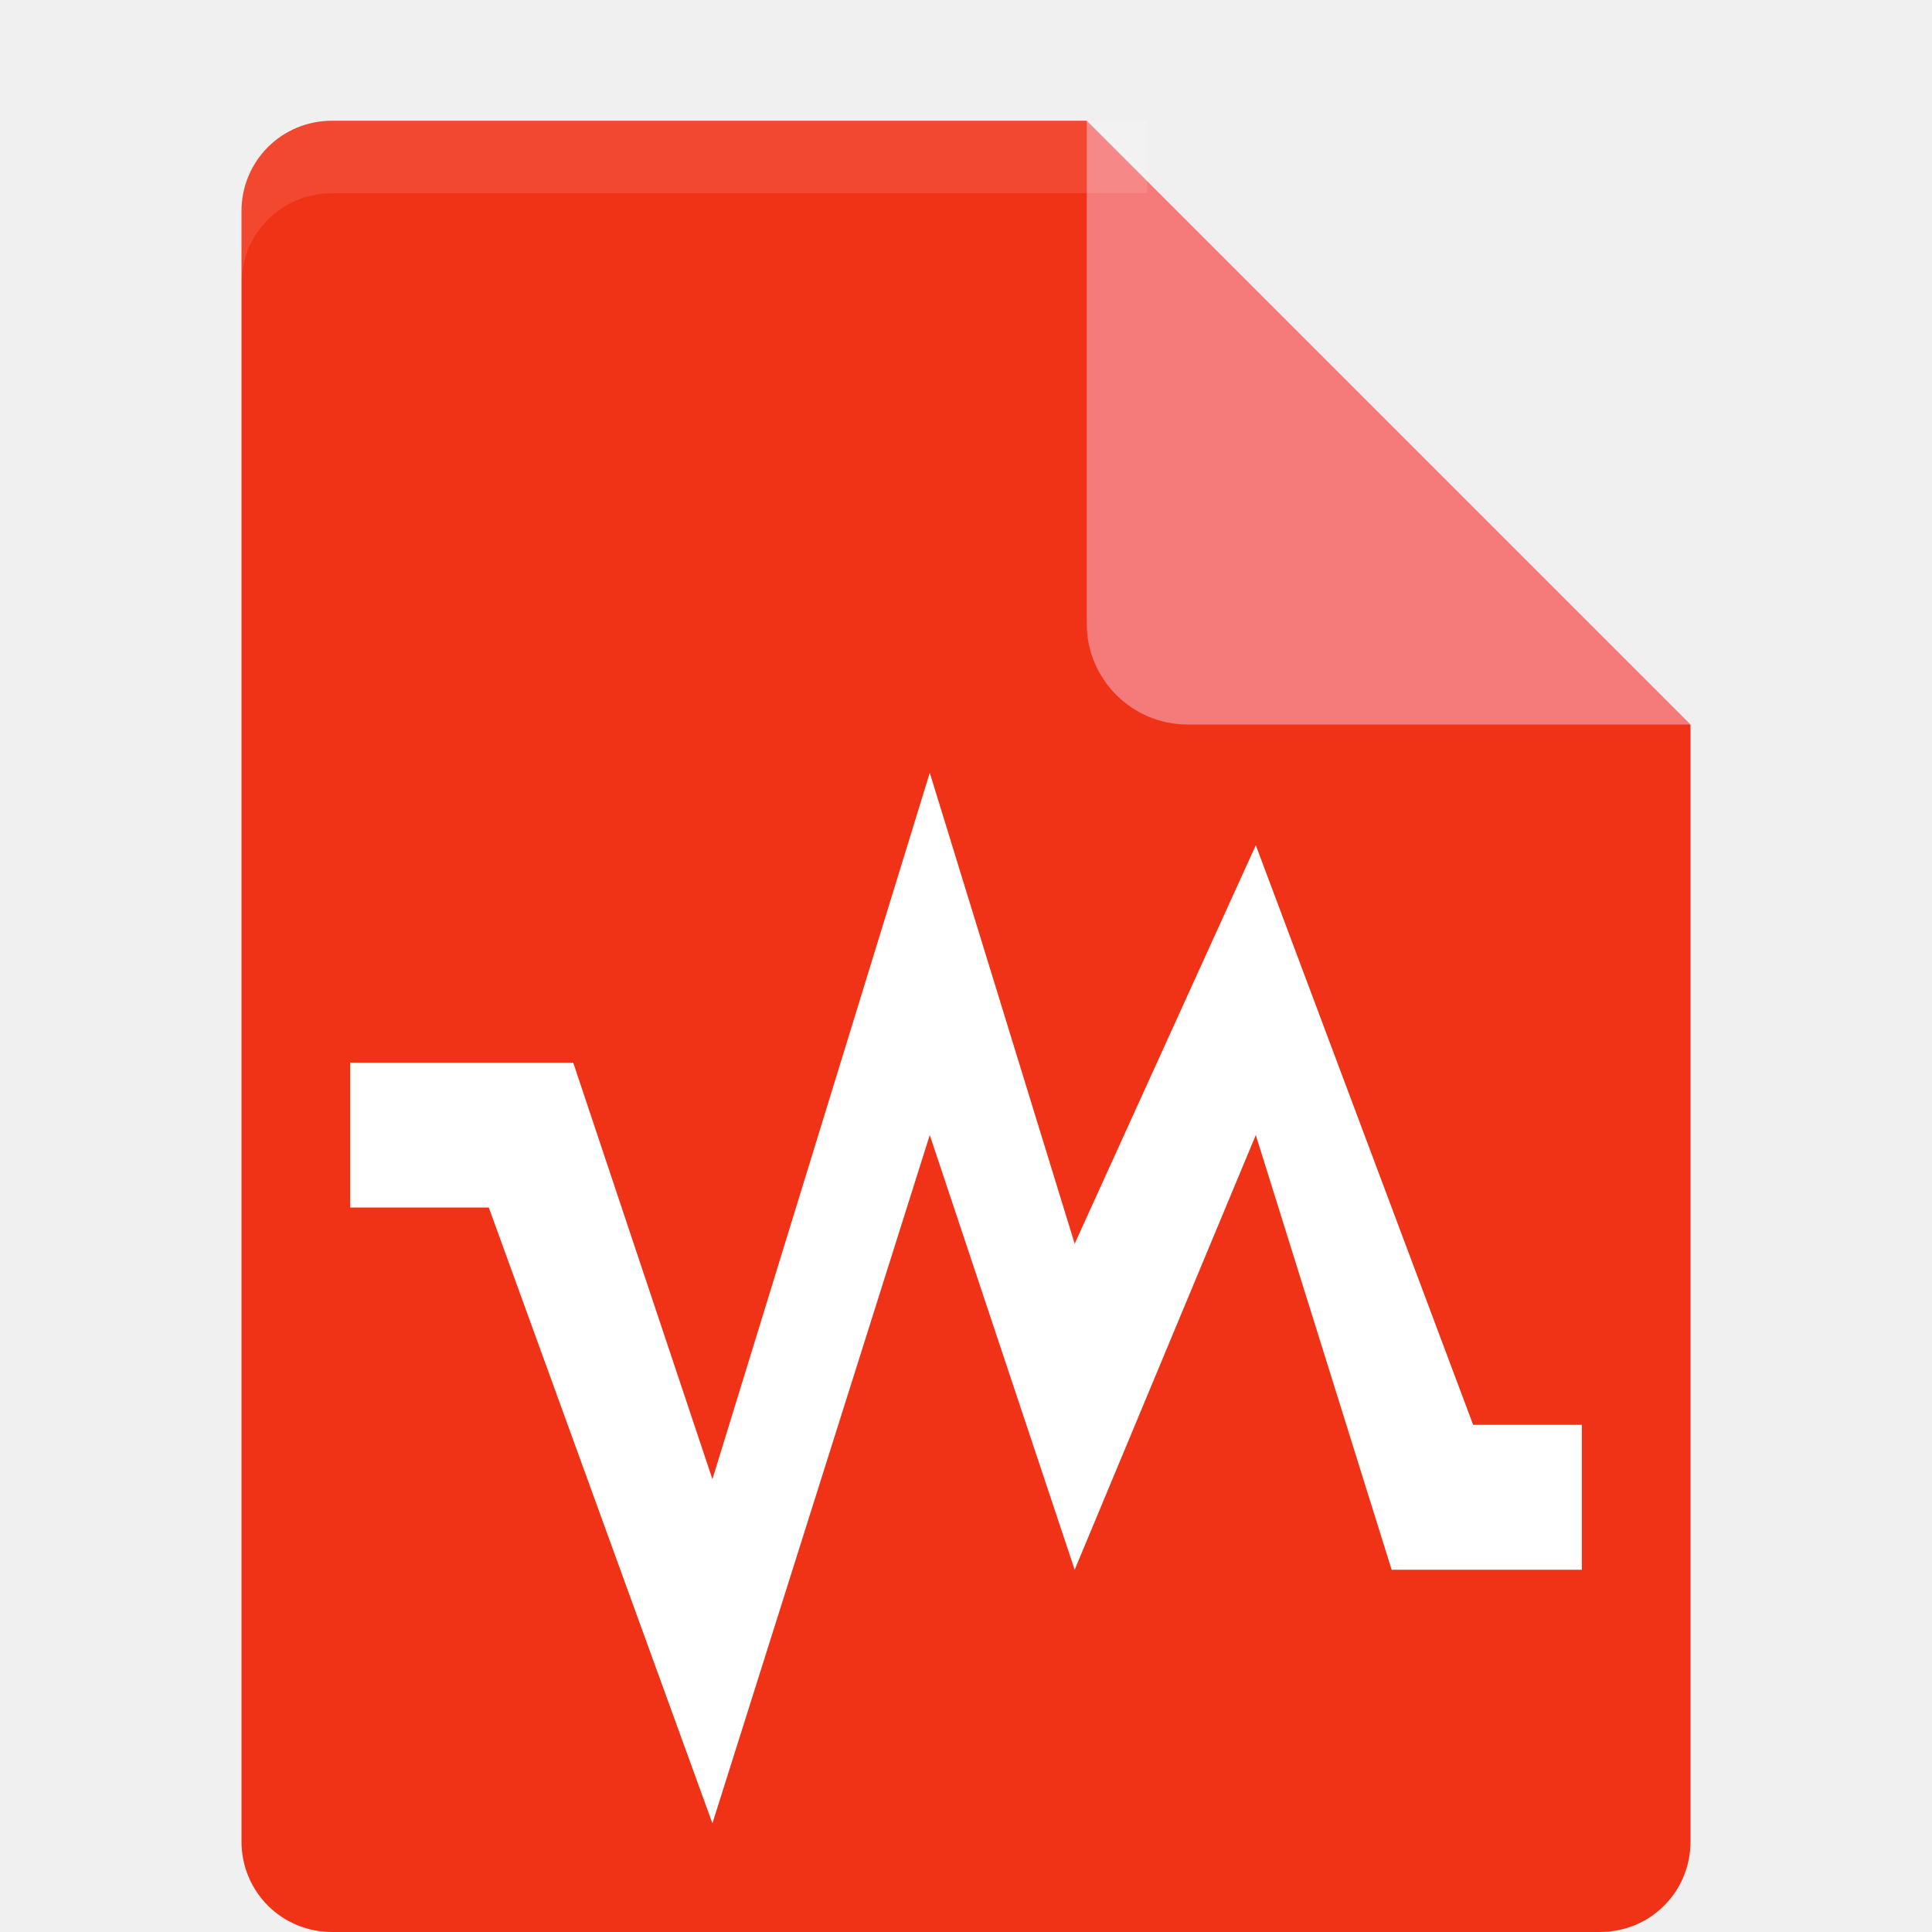
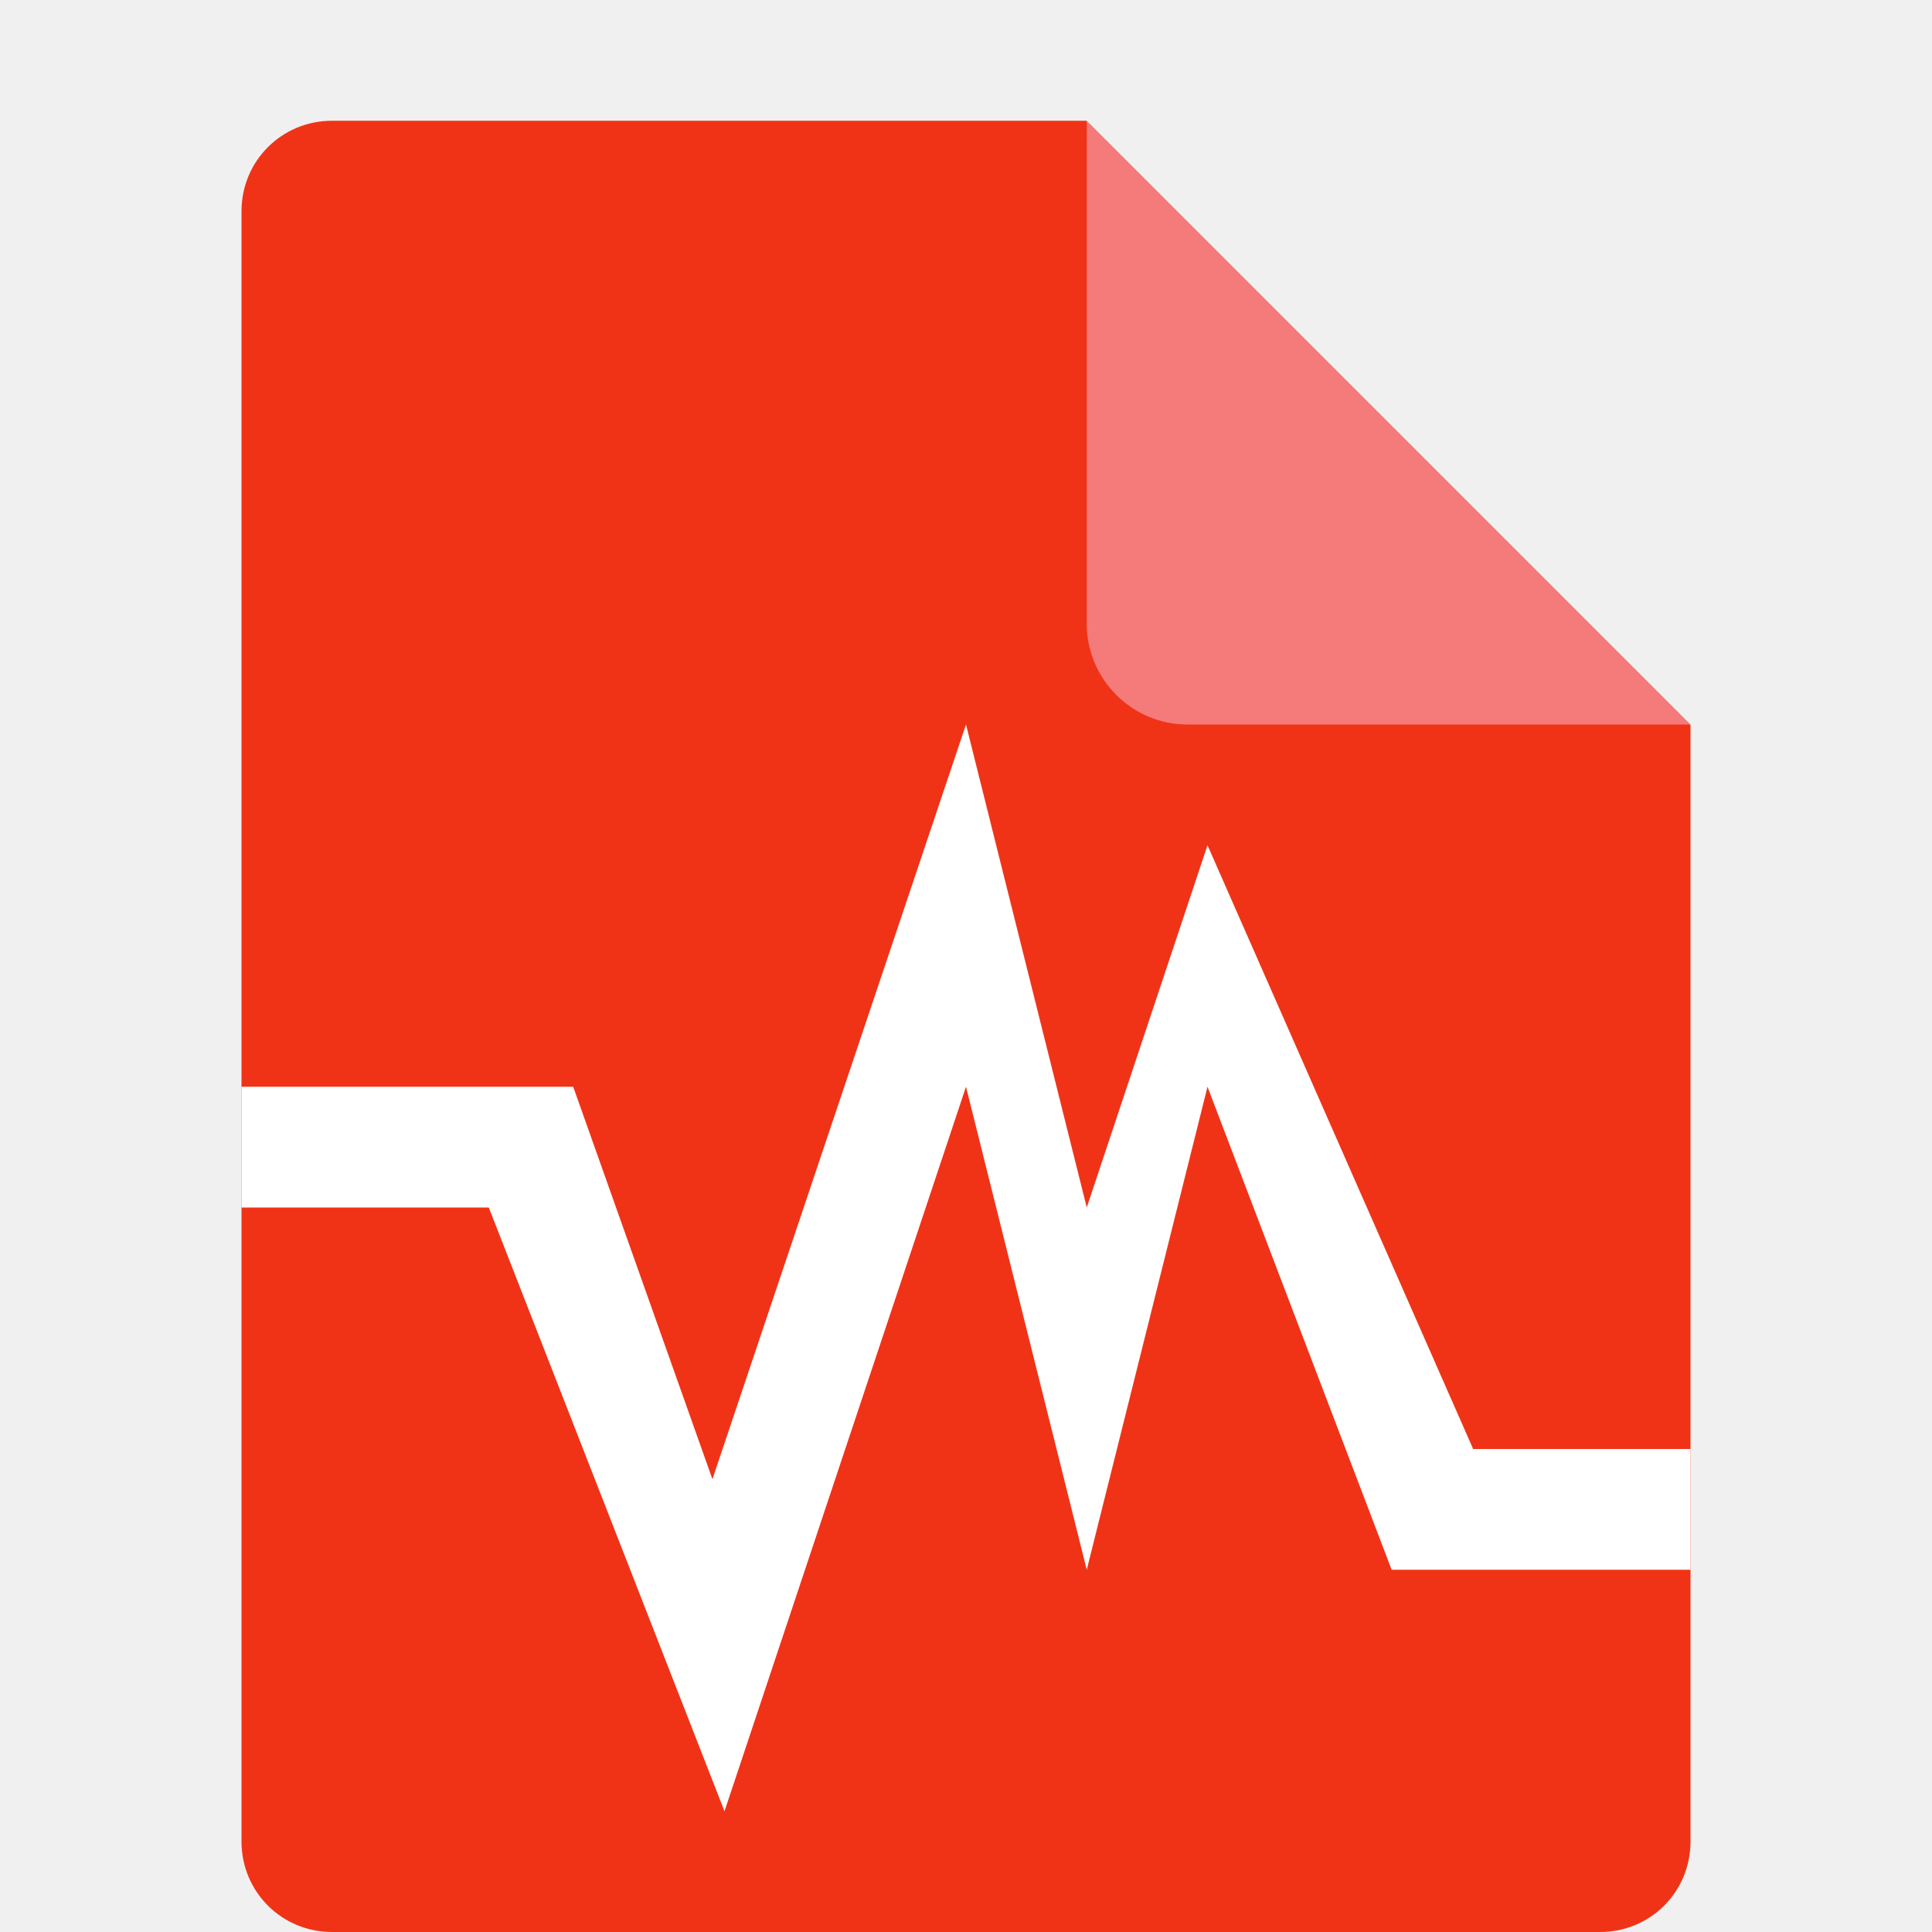
- <svg xmlns="http://www.w3.org/2000/svg" height="16" width="16" version="1.1" viewBox="0 0 16 16">
+ <svg xmlns="http://www.w3.org/2000/svg" width="16" height="16" version="1.1" viewBox="0 0 16 16">
  <path fill="#f03317" d="m2.75 1c-0.417 0-0.75 0.333-0.75 0.75v13.5c0 0.417 0.333 0.75 0.75 0.75h10.5c0.418 0 0.75-0.332 0.75-0.75v-9.25l-4.125-0.875-0.875-4.125z" />
  <path fill="#f57a7a" d="m9 1v4.167c0 0.458 0.375 0.833 0.833 0.833h4.167z" />
-   <path fill="#fff" d="m7.7 6.4-1.8 5.85-1.153-3.45h-1.847v1.2h1.148l1.852 5.1 1.8-5.7 1.2 3.6 1.5-3.6 1.125 3.6h1.575v-1.2h-0.9l-1.8-4.8-1.5 3.3z" />
-   <path fill-opacity=".102" fill="#fff" d="m2.75 1c-0.417 0-0.75 0.333-0.75 0.75v0.6c0-0.417 0.333-0.75 0.75-0.75h6.75v-0.6z" />
+   <path style="fill:#ffffff" d="M 8,6 5.9,12.25 4.747,9 H 2 V 10 H 4.048 L 6,15 8,9 9,13 10,9 11.525,13 H 14 V 12 H 12.2 L 10,7 9,10 Z" />
</svg>
